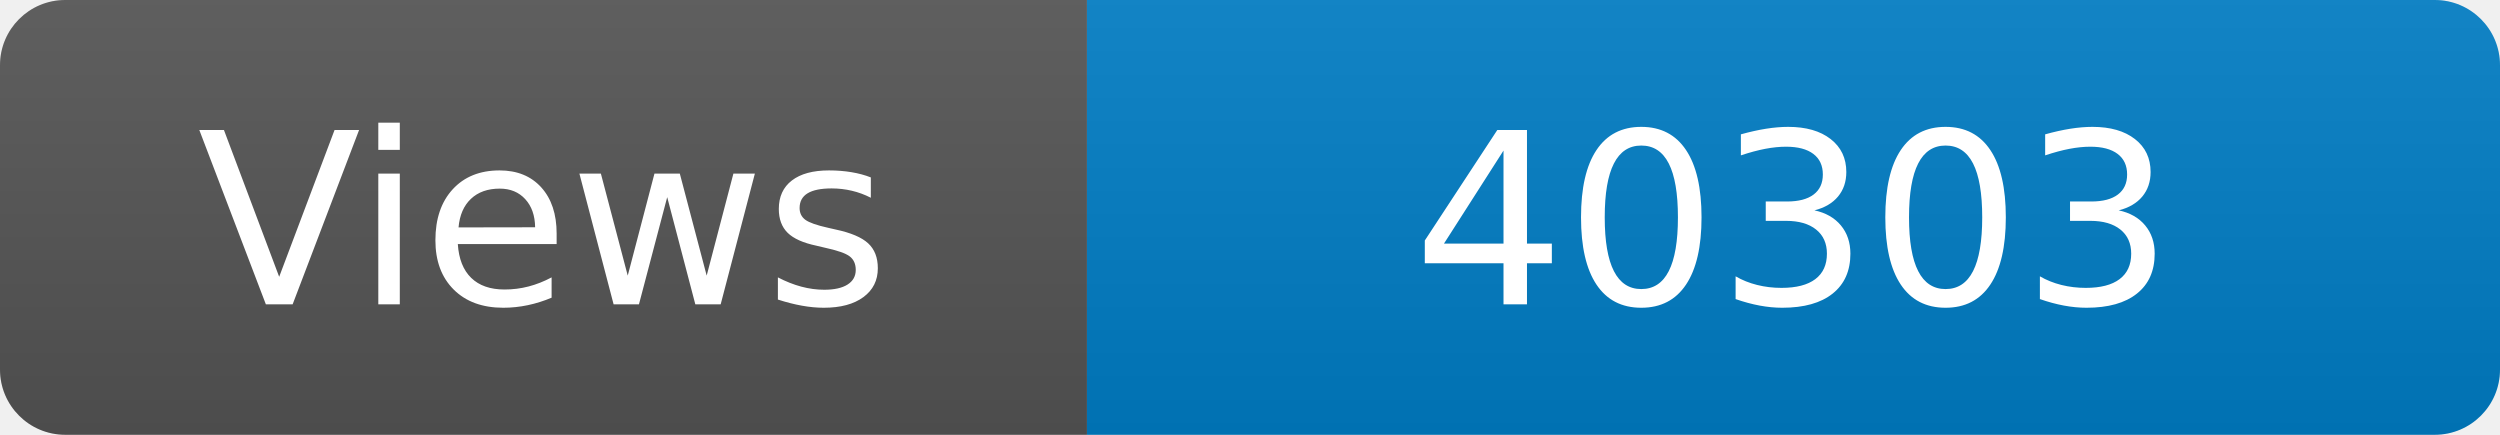
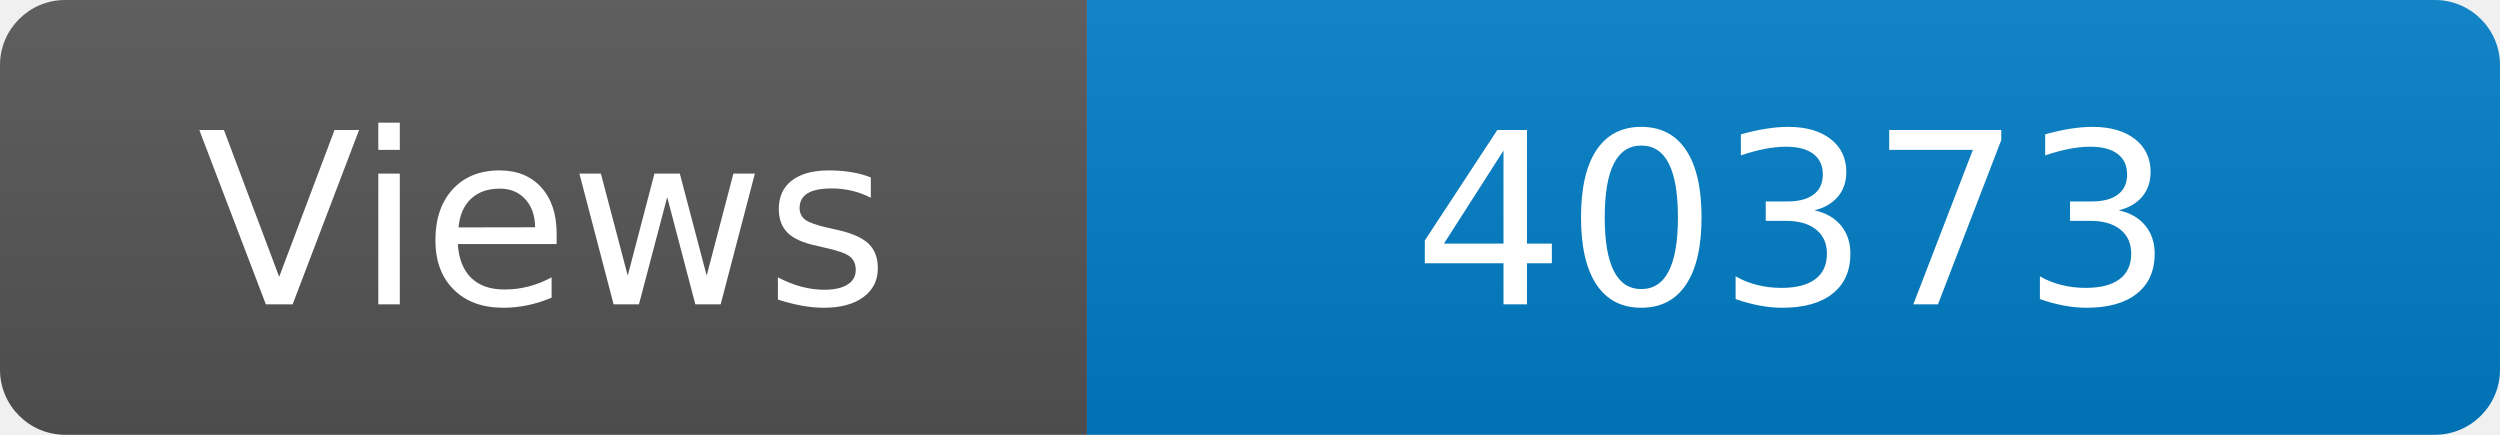
<svg xmlns="http://www.w3.org/2000/svg" width="115" height="20" role="img" aria-label="Maintained?: yes">
  <linearGradient id="s" x2="0" y2="100%">
    <stop offset="0" stop-color="#bbb" stop-opacity=".1" />
    <stop offset="1" stop-opacity=".1" />
  </linearGradient>
  <clipPath id="r">
    <rect width="115" height="20" rx="3" fill="#fff" />
  </clipPath>
  <g clip-path="url(#r)">
    <rect width="50" height="20" fill="#555" />
    <rect x="50" width="160" height="20" fill="#007ec6" />
    <rect width="115" height="20" fill="url(#s)" />
  </g>
  <g fill="#fff" text-anchor="middle" font-family="Verdana,Geneva,DejaVu Sans,sans-serif" font-size="110">
    <text x="250" y="140" transform="scale(.1)" fill="#fff">Views</text>
-     <text x="825" y="140" transform="scale(.1)" fill="#fff">40303</text>
+     <text x="825" y="140" transform="scale(.1)" fill="#fff">40373</text>
  </g>
</svg>
